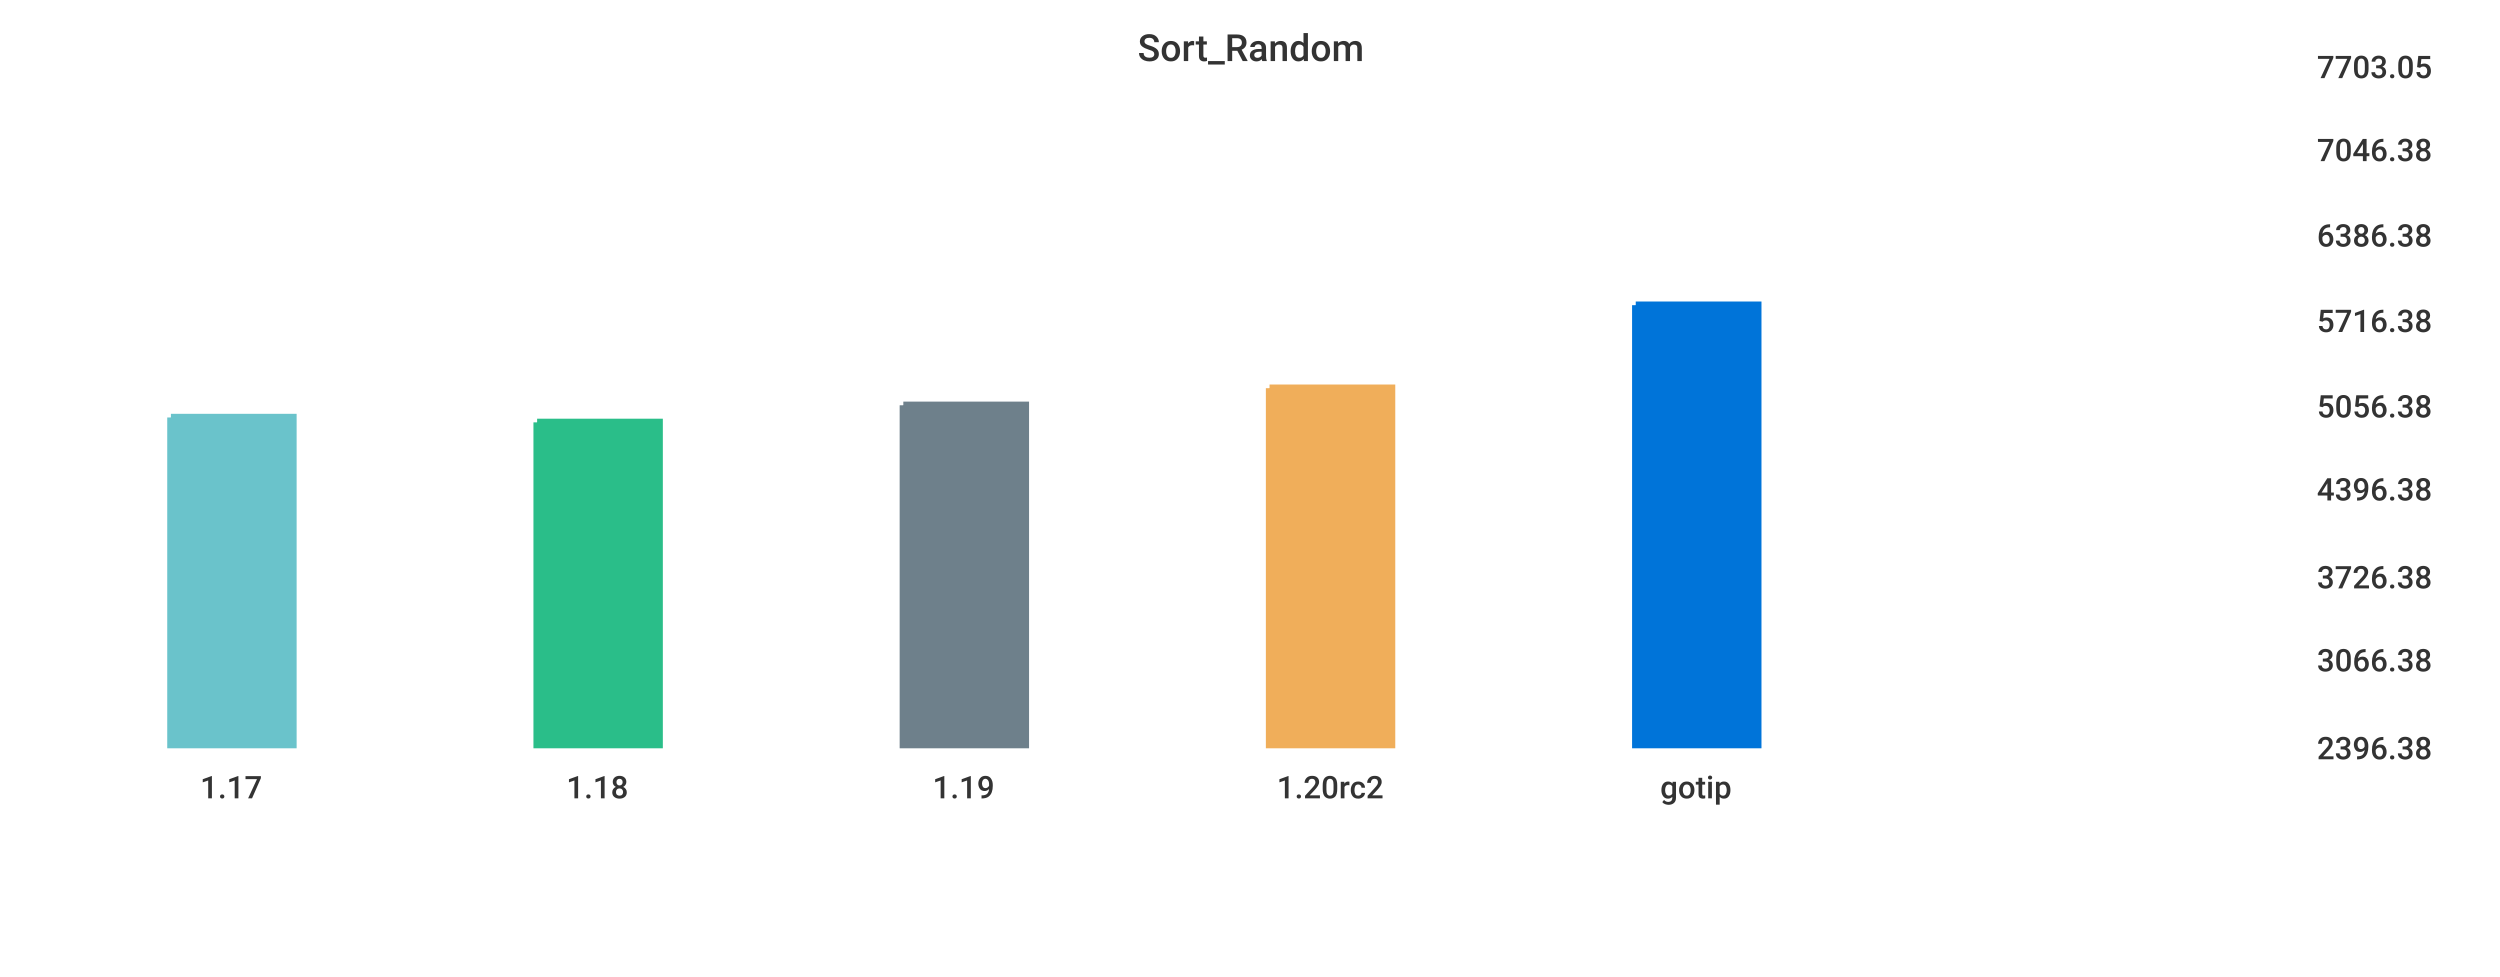
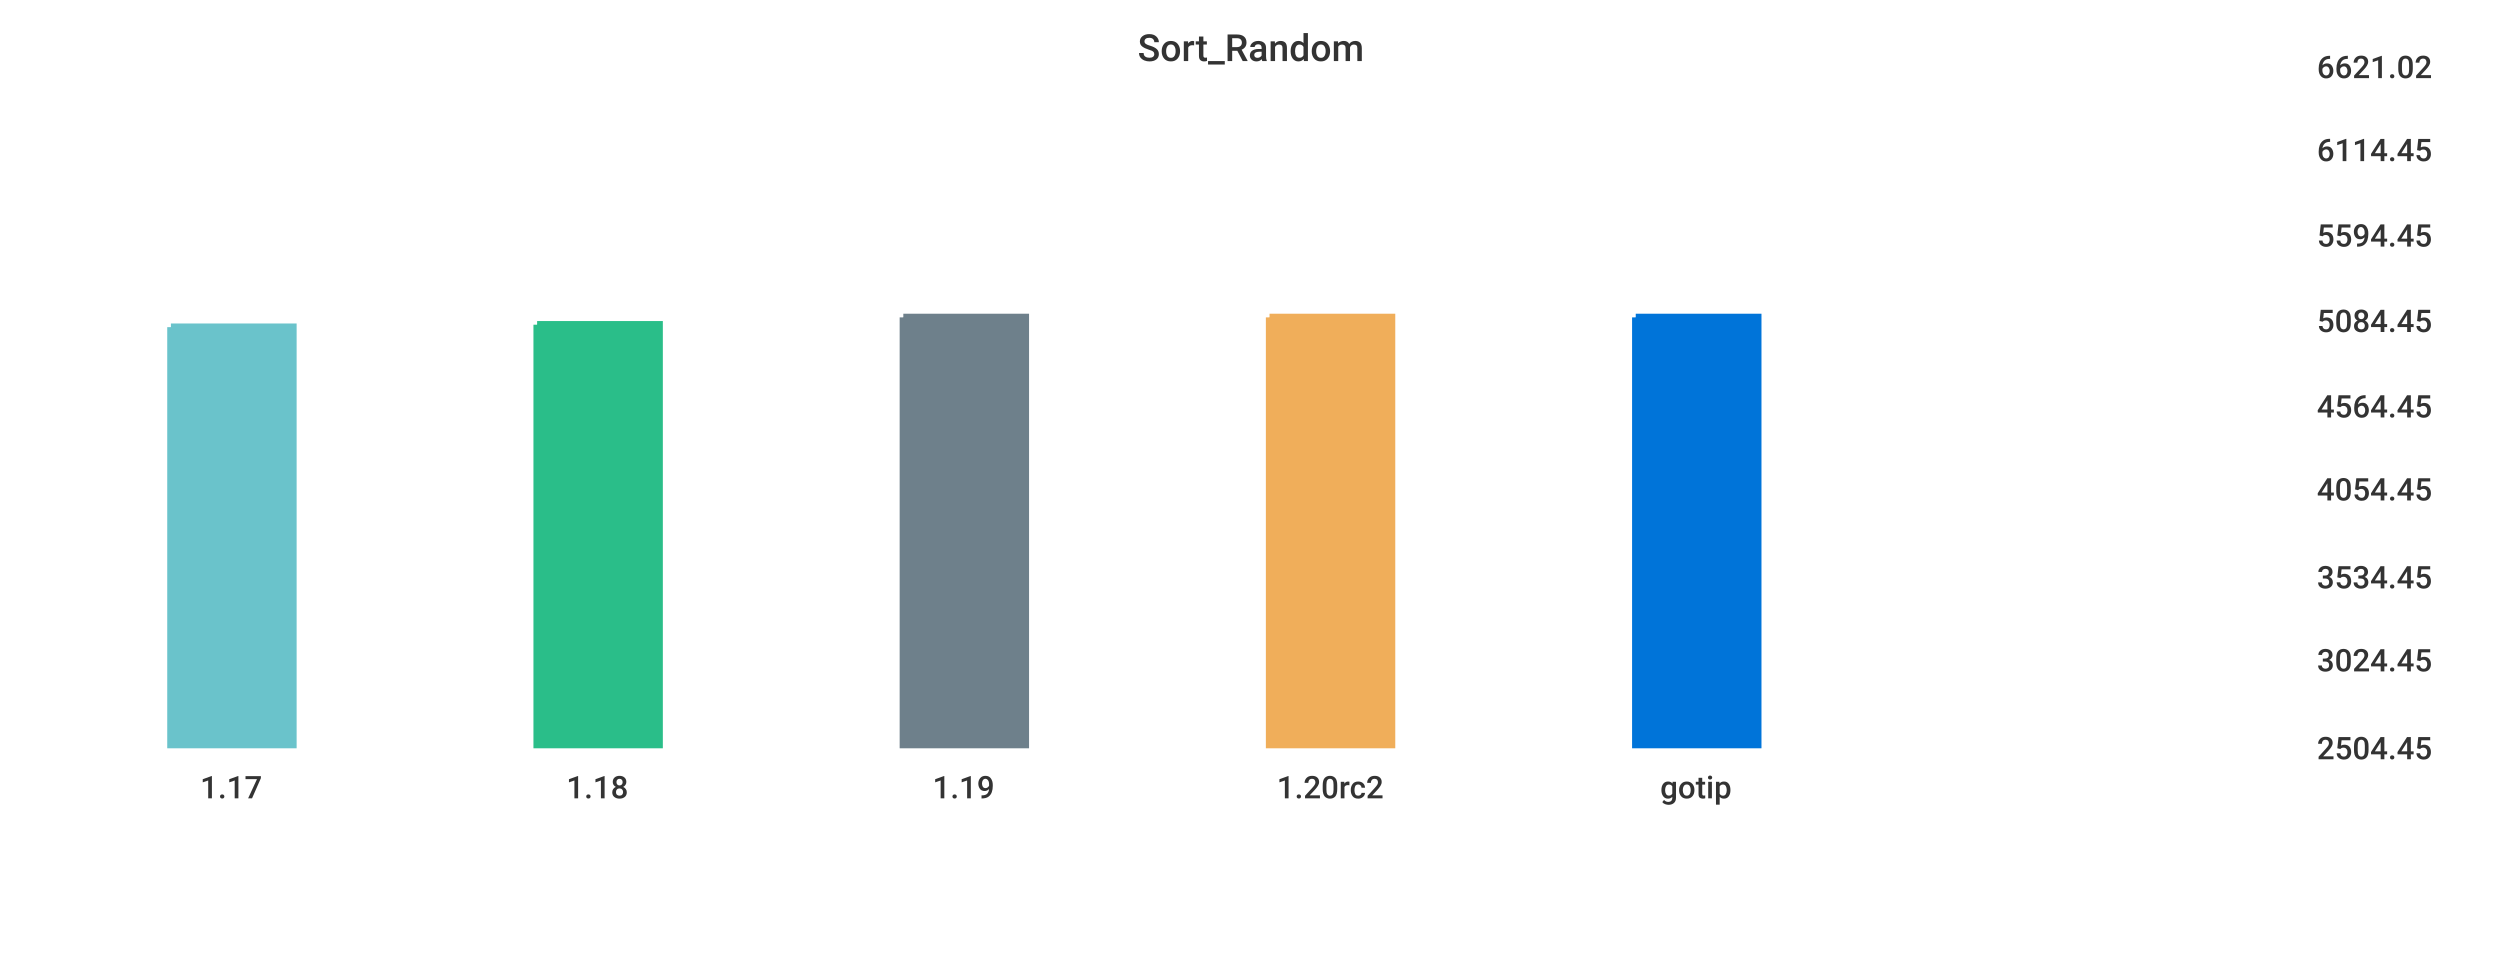
<svg xmlns="http://www.w3.org/2000/svg" width="1024" height="400">\n<path d="M 0 0 L 1024 0 L 1024 400 L 0 400 L 0 0" style="stroke-width:0;stroke:rgba(255,255,255,1.0);fill:rgba(255,255,255,1.0)" />
  <path d="M 20 26 L 934 26 L 934 305 L 20 305 L 20 26" style="stroke-width:0;stroke:rgba(255,255,255,1.0);fill:rgba(255,255,255,1.0)" />
-   <path d="M 70 171 L 120 171 L 120 305 L 70 305 L 70 171" style="stroke-width:3;stroke:rgba(106,195,203,1.0);fill:rgba(106,195,203,1.0)" />
-   <path d="M 220 173 L 270 173 L 270 305 L 220 305 L 220 173" style="stroke-width:3;stroke:rgba(42,190,137,1.0);fill:rgba(42,190,137,1.0)" />
-   <path d="M 370 166 L 420 166 L 420 305 L 370 305 L 370 166" style="stroke-width:3;stroke:rgba(110,128,139,1.0);fill:rgba(110,128,139,1.0)" />
-   <path d="M 520 159 L 570 159 L 570 305 L 520 305 L 520 159" style="stroke-width:3;stroke:rgba(240,174,90,1.0);fill:rgba(240,174,90,1.0)" />
-   <path d="M 670 125 L 720 125 L 720 305 L 670 305 L 670 125" style="stroke-width:3;stroke:rgba(0,116,217,1.0);fill:rgba(0,116,217,1.0)" />
+   <path d="M 70 134 L 120 134 L 120 305 L 70 305 L 70 134" style="stroke-width:3;stroke:rgba(106,195,203,1.0);fill:rgba(106,195,203,1.0)" />
+   <path d="M 220 133 L 270 133 L 270 305 L 220 305 L 220 133" style="stroke-width:3;stroke:rgba(42,190,137,1.0);fill:rgba(42,190,137,1.0)" />
+   <path d="M 370 130 L 420 130 L 420 305 L 370 305 L 370 130" style="stroke-width:3;stroke:rgba(110,128,139,1.0);fill:rgba(110,128,139,1.0)" />
+   <path d="M 520 130 L 570 130 L 570 305 L 520 305 L 520 130" style="stroke-width:3;stroke:rgba(240,174,90,1.0);fill:rgba(240,174,90,1.0)" />
+   <path d="M 670 130 L 720 130 L 720 305 L 670 305 L 670 130" style="stroke-width:3;stroke:rgba(0,116,217,1.0);fill:rgba(0,116,217,1.0)" />
  <path d="M 20 305 L 934 305" style="stroke-width:0;stroke:rgba(51,51,51,1.0);fill:none" />
  <path d="M 20 305 L 20 310" style="stroke-width:0;stroke:rgba(51,51,51,1.0);fill:none" />
  <text x="82" y="327" style="stroke-width:0;stroke:none;fill:rgba(51,51,51,1.0);font-size:12.8px;font-family:'Roboto Medium',sans-serif">1.17</text>
  <path d="M 170 305 L 170 310" style="stroke-width:0;stroke:rgba(51,51,51,1.0);fill:none" />
  <text x="232" y="327" style="stroke-width:0;stroke:none;fill:rgba(51,51,51,1.0);font-size:12.8px;font-family:'Roboto Medium',sans-serif">1.18</text>
  <path d="M 320 305 L 320 310" style="stroke-width:0;stroke:rgba(51,51,51,1.0);fill:none" />
  <text x="382" y="327" style="stroke-width:0;stroke:none;fill:rgba(51,51,51,1.0);font-size:12.8px;font-family:'Roboto Medium',sans-serif">1.19</text>
  <path d="M 470 305 L 470 310" style="stroke-width:0;stroke:rgba(51,51,51,1.0);fill:none" />
  <text x="523" y="327" style="stroke-width:0;stroke:none;fill:rgba(51,51,51,1.0);font-size:12.8px;font-family:'Roboto Medium',sans-serif">1.20rc2</text>
  <path d="M 620 305 L 620 310" style="stroke-width:0;stroke:rgba(51,51,51,1.0);fill:none" />
  <text x="680" y="327" style="stroke-width:0;stroke:none;fill:rgba(51,51,51,1.0);font-size:12.8px;font-family:'Roboto Medium',sans-serif">gotip</text>
  <path d="M 934 26 L 934 305" style="stroke-width:0;stroke:rgba(51,51,51,1.0);fill:none" />
  <path d="M 934 305 L 939 305" style="stroke-width:0;stroke:rgba(51,51,51,1.0);fill:none" />
  <path d="M 934 305 L 939 305" style="stroke-width:0;stroke:rgba(51,51,51,1.0);fill:none" />
-   <text x="949" y="311" style="stroke-width:0;stroke:none;fill:rgba(51,51,51,1.0);font-size:12.8px;font-family:'Roboto Medium',sans-serif">2396.38</text>
+   <text x="949" y="311" style="stroke-width:0;stroke:none;fill:rgba(51,51,51,1.0);font-size:12.8px;font-family:'Roboto Medium',sans-serif">2504.45</text>
  <path d="M 934 269 L 939 269" style="stroke-width:0;stroke:rgba(51,51,51,1.0);fill:none" />
-   <text x="949" y="275" style="stroke-width:0;stroke:none;fill:rgba(51,51,51,1.0);font-size:12.8px;font-family:'Roboto Medium',sans-serif">3066.38</text>
+   <text x="949" y="275" style="stroke-width:0;stroke:none;fill:rgba(51,51,51,1.0);font-size:12.8px;font-family:'Roboto Medium',sans-serif">3024.45</text>
  <path d="M 934 235 L 939 235" style="stroke-width:0;stroke:rgba(51,51,51,1.0);fill:none" />
-   <text x="949" y="241" style="stroke-width:0;stroke:none;fill:rgba(51,51,51,1.0);font-size:12.8px;font-family:'Roboto Medium',sans-serif">3726.38</text>
+   <text x="949" y="241" style="stroke-width:0;stroke:none;fill:rgba(51,51,51,1.0);font-size:12.8px;font-family:'Roboto Medium',sans-serif">3534.45</text>
  <path d="M 934 199 L 939 199" style="stroke-width:0;stroke:rgba(51,51,51,1.0);fill:none" />
-   <text x="949" y="205" style="stroke-width:0;stroke:none;fill:rgba(51,51,51,1.0);font-size:12.8px;font-family:'Roboto Medium',sans-serif">4396.38</text>
+   <text x="949" y="205" style="stroke-width:0;stroke:none;fill:rgba(51,51,51,1.0);font-size:12.8px;font-family:'Roboto Medium',sans-serif">4054.45</text>
  <path d="M 934 165 L 939 165" style="stroke-width:0;stroke:rgba(51,51,51,1.0);fill:none" />
-   <text x="949" y="171" style="stroke-width:0;stroke:none;fill:rgba(51,51,51,1.0);font-size:12.8px;font-family:'Roboto Medium',sans-serif">5056.38</text>
+   <text x="949" y="171" style="stroke-width:0;stroke:none;fill:rgba(51,51,51,1.0);font-size:12.8px;font-family:'Roboto Medium',sans-serif">4564.45</text>
  <path d="M 934 130 L 939 130" style="stroke-width:0;stroke:rgba(51,51,51,1.0);fill:none" />
-   <text x="949" y="136" style="stroke-width:0;stroke:none;fill:rgba(51,51,51,1.0);font-size:12.8px;font-family:'Roboto Medium',sans-serif">5716.38</text>
+   <text x="949" y="136" style="stroke-width:0;stroke:none;fill:rgba(51,51,51,1.0);font-size:12.8px;font-family:'Roboto Medium',sans-serif">5084.45</text>
  <path d="M 934 95 L 939 95" style="stroke-width:0;stroke:rgba(51,51,51,1.0);fill:none" />
-   <text x="949" y="101" style="stroke-width:0;stroke:none;fill:rgba(51,51,51,1.0);font-size:12.8px;font-family:'Roboto Medium',sans-serif">6386.38</text>
+   <text x="949" y="101" style="stroke-width:0;stroke:none;fill:rgba(51,51,51,1.0);font-size:12.8px;font-family:'Roboto Medium',sans-serif">5594.45</text>
  <path d="M 934 60 L 939 60" style="stroke-width:0;stroke:rgba(51,51,51,1.0);fill:none" />
-   <text x="949" y="66" style="stroke-width:0;stroke:none;fill:rgba(51,51,51,1.0);font-size:12.8px;font-family:'Roboto Medium',sans-serif">7046.38</text>
+   <text x="949" y="66" style="stroke-width:0;stroke:none;fill:rgba(51,51,51,1.0);font-size:12.8px;font-family:'Roboto Medium',sans-serif">6114.45</text>
  <path d="M 934 26 L 939 26" style="stroke-width:0;stroke:rgba(51,51,51,1.0);fill:none" />
-   <text x="949" y="32" style="stroke-width:0;stroke:none;fill:rgba(51,51,51,1.0);font-size:12.8px;font-family:'Roboto Medium',sans-serif">7703.05</text>
+   <text x="949" y="32" style="stroke-width:0;stroke:none;fill:rgba(51,51,51,1.0);font-size:12.8px;font-family:'Roboto Medium',sans-serif">6621.02</text>
  <text x="466" y="25" style="stroke-width:0;stroke:none;fill:rgba(51,51,51,1.0);font-size:15.3px;font-family:'Roboto Medium',sans-serif">Sort_Random</text>
</svg>
